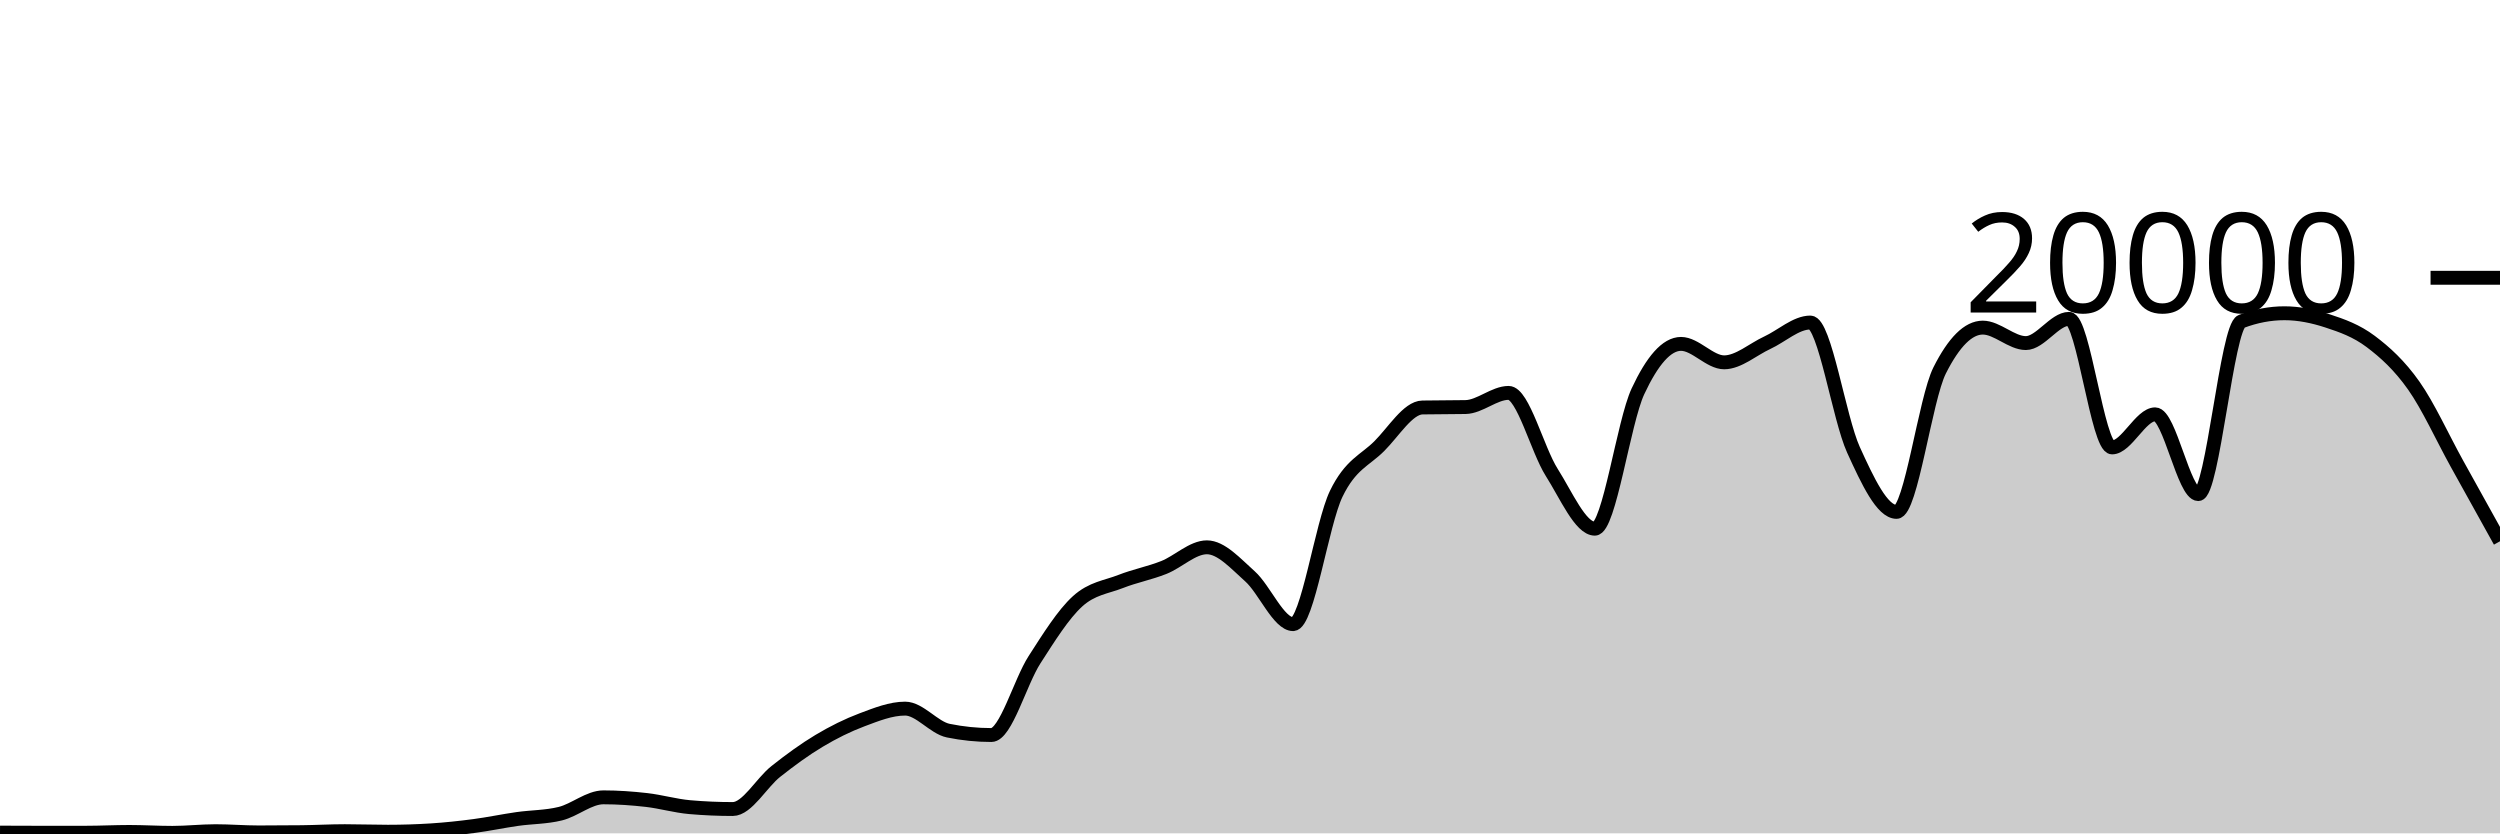
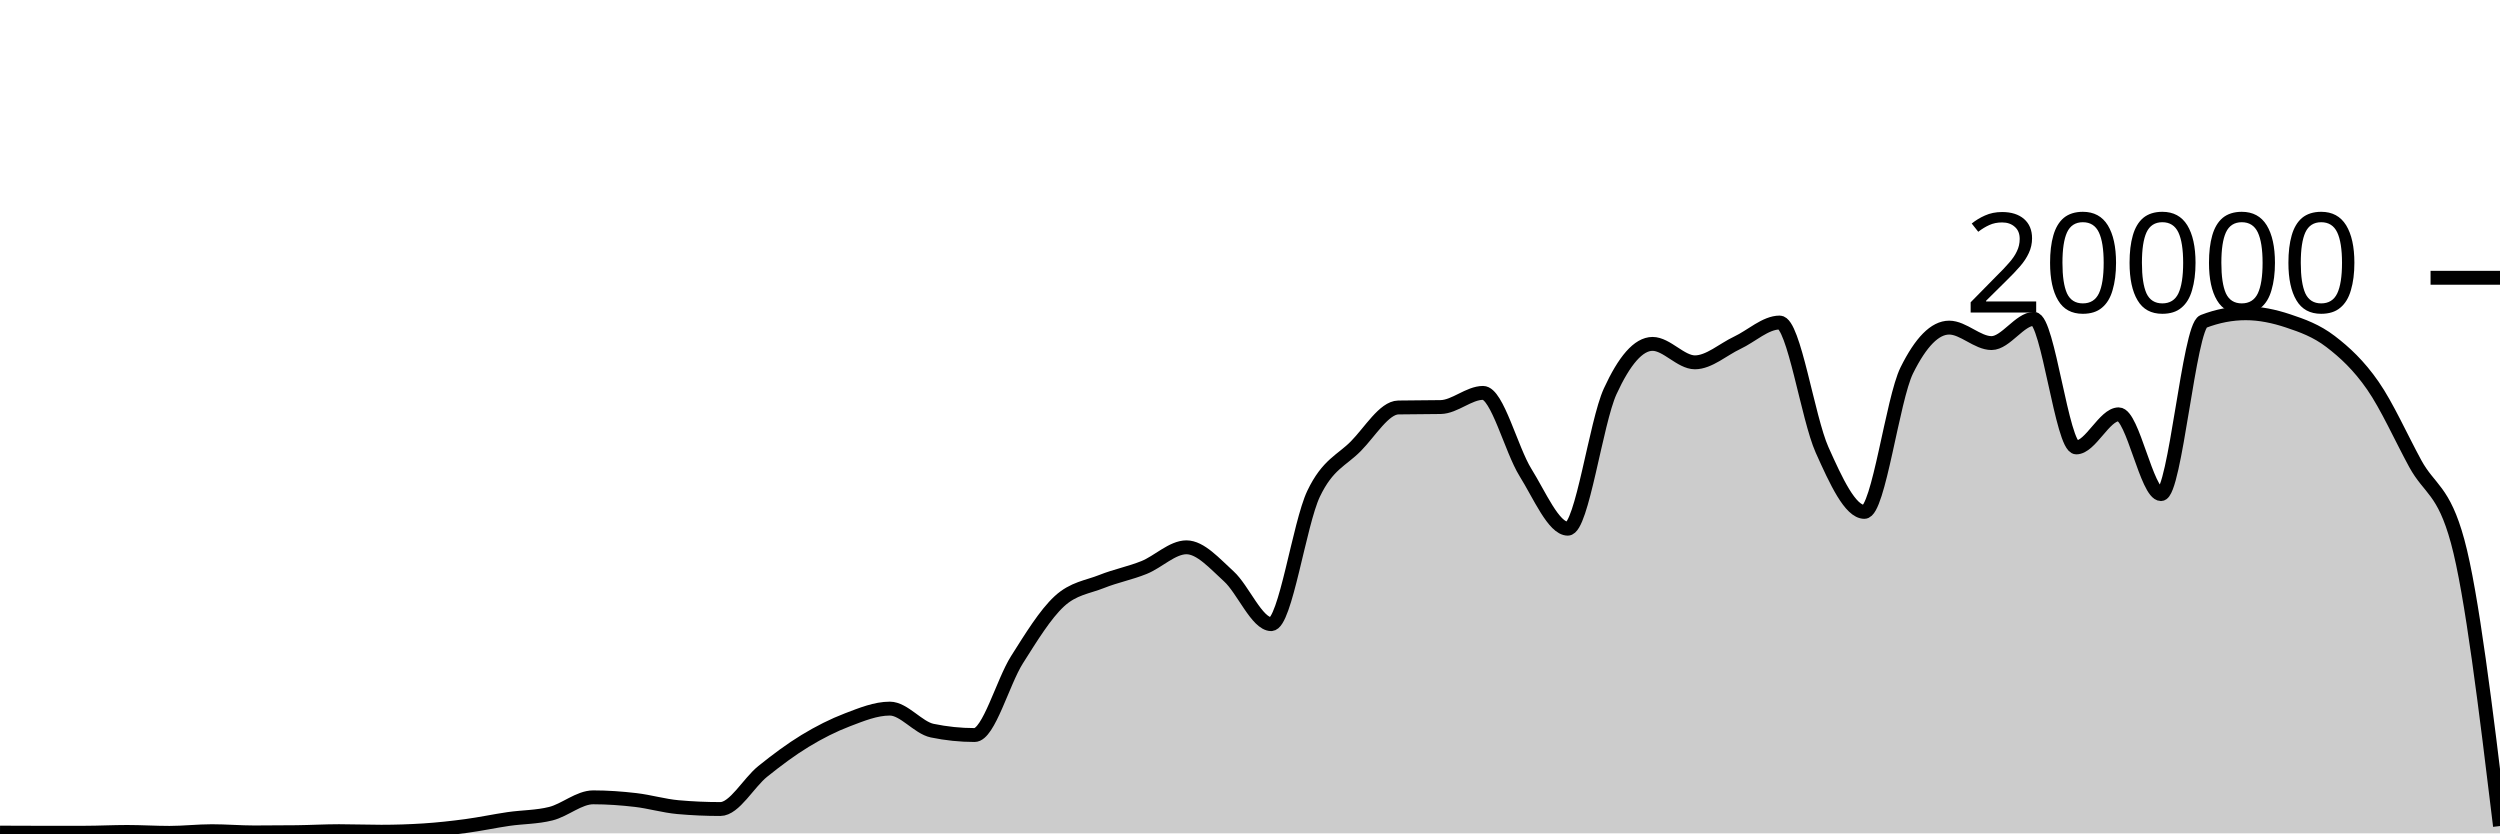
<svg xmlns="http://www.w3.org/2000/svg" viewBox="0 0 180 60">
  <g transform="translate(0,20)">
-     <path class="area" fill="rgba(0, 0, 0, 0.2)" d="M0,39.948C1.034,39.953,2.069,39.958,3.103,39.958C4.138,39.958,5.172,39.957,6.207,39.956C7.241,39.955,8.276,39.9,9.31,39.9C10.345,39.9,11.379,39.966,12.414,39.966C13.448,39.966,14.483,39.846,15.517,39.846C16.552,39.846,17.586,39.934,18.621,39.934C19.655,39.934,20.69,39.928,21.724,39.916C22.759,39.904,23.793,39.844,24.828,39.844C25.862,39.844,26.897,39.884,27.931,39.884C28.966,39.884,30,39.851,31.034,39.786C32.069,39.721,33.103,39.608,34.138,39.472C35.172,39.336,36.207,39.116,37.241,38.968C38.276,38.82,39.31,38.84,40.345,38.584C41.379,38.328,42.414,37.408,43.448,37.408C44.483,37.408,45.517,37.482,46.552,37.6C47.586,37.718,48.621,38.023,49.655,38.114C50.69,38.205,51.724,38.25,52.759,38.25C53.793,38.25,54.828,36.359,55.862,35.542C56.897,34.725,57.931,33.965,58.966,33.346C60,32.727,61.034,32.214,62.069,31.826C63.103,31.438,64.138,31.02,65.172,31.02C66.207,31.02,67.241,32.395,68.276,32.606C69.31,32.817,70.345,32.922,71.379,32.922C72.414,32.922,73.448,29.109,74.483,27.504C75.517,25.899,76.552,24.234,77.586,23.294C78.621,22.354,79.655,22.272,80.69,21.866C81.724,21.46,82.759,21.27,83.793,20.86C84.828,20.45,85.862,19.406,86.897,19.406C87.931,19.406,88.966,20.576,90,21.498C91.034,22.42,92.069,24.938,93.103,24.938C94.138,24.938,95.172,17.692,96.207,15.556C97.241,13.42,98.276,13.156,99.31,12.12C100.345,11.084,101.379,9.358,102.414,9.338C103.448,9.318,104.483,9.328,105.517,9.308C106.552,9.288,107.586,8.288,108.621,8.288C109.655,8.288,110.69,12.382,111.724,14.012C112.759,15.642,113.793,18.066,114.828,18.066C115.862,18.066,116.897,10.396,117.931,8.178C118.966,5.96,120,4.76,121.034,4.76C122.069,4.76,123.103,6.088,124.138,6.088C125.172,6.088,126.207,5.156,127.241,4.678C128.276,4.2,129.31,3.222,130.345,3.222C131.379,3.222,132.414,10.112,133.448,12.384C134.483,14.656,135.517,16.856,136.552,16.856C137.586,16.856,138.621,8.721,139.655,6.668C140.69,4.615,141.724,3.588,142.759,3.588C143.793,3.588,144.828,4.702,145.862,4.702C146.897,4.702,147.931,2.958,148.966,2.958C150,2.958,151.034,12.214,152.069,12.214C153.103,12.214,154.138,9.832,155.172,9.832C156.207,9.832,157.241,15.576,158.276,15.576C159.31,15.576,160.345,3.534,161.379,3.142C162.414,2.75,163.448,2.554,164.483,2.554C165.517,2.554,166.552,2.767,167.586,3.106C168.621,3.445,169.655,3.809,170.69,4.586C171.724,5.363,172.759,6.3,173.793,7.766C174.828,9.232,175.862,11.512,176.897,13.38C177.931,15.248,178.966,17.11,180,18.972L180,40C178.966,40,177.931,40,176.897,40C175.862,40,174.828,40,173.793,40C172.759,40,171.724,40,170.69,40C169.655,40,168.621,40,167.586,40C166.552,40,165.517,40,164.483,40C163.448,40,162.414,40,161.379,40C160.345,40,159.31,40,158.276,40C157.241,40,156.207,40,155.172,40C154.138,40,153.103,40,152.069,40C151.034,40,150,40,148.966,40C147.931,40,146.897,40,145.862,40C144.828,40,143.793,40,142.759,40C141.724,40,140.69,40,139.655,40C138.621,40,137.586,40,136.552,40C135.517,40,134.483,40,133.448,40C132.414,40,131.379,40,130.345,40C129.31,40,128.276,40,127.241,40C126.207,40,125.172,40,124.138,40C123.103,40,122.069,40,121.034,40C120,40,118.966,40,117.931,40C116.897,40,115.862,40,114.828,40C113.793,40,112.759,40,111.724,40C110.69,40,109.655,40,108.621,40C107.586,40,106.552,40,105.517,40C104.483,40,103.448,40,102.414,40C101.379,40,100.345,40,99.31,40C98.276,40,97.241,40,96.207,40C95.172,40,94.138,40,93.103,40C92.069,40,91.034,40,90,40C88.966,40,87.931,40,86.897,40C85.862,40,84.828,40,83.793,40C82.759,40,81.724,40,80.69,40C79.655,40,78.621,40,77.586,40C76.552,40,75.517,40,74.483,40C73.448,40,72.414,40,71.379,40C70.345,40,69.31,40,68.276,40C67.241,40,66.207,40,65.172,40C64.138,40,63.103,40,62.069,40C61.034,40,60,40,58.966,40C57.931,40,56.897,40,55.862,40C54.828,40,53.793,40,52.759,40C51.724,40,50.69,40,49.655,40C48.621,40,47.586,40,46.552,40C45.517,40,44.483,40,43.448,40C42.414,40,41.379,40,40.345,40C39.31,40,38.276,40,37.241,40C36.207,40,35.172,40,34.138,40C33.103,40,32.069,40,31.034,40C30,40,28.966,40,27.931,40C26.897,40,25.862,40,24.828,40C23.793,40,22.759,40,21.724,40C20.69,40,19.655,40,18.621,40C17.586,40,16.552,40,15.517,40C14.483,40,13.448,40,12.414,40C11.379,40,10.345,40,9.31,40C8.276,40,7.241,40,6.207,40C5.172,40,4.138,40,3.103,40C2.069,40,1.034,40,0,40Z" />
-     <path class="line" stroke="black" fill="none" d="M0,39.948C1.034,39.953,2.069,39.958,3.103,39.958C4.138,39.958,5.172,39.957,6.207,39.956C7.241,39.955,8.276,39.9,9.31,39.9C10.345,39.9,11.379,39.966,12.414,39.966C13.448,39.966,14.483,39.846,15.517,39.846C16.552,39.846,17.586,39.934,18.621,39.934C19.655,39.934,20.69,39.928,21.724,39.916C22.759,39.904,23.793,39.844,24.828,39.844C25.862,39.844,26.897,39.884,27.931,39.884C28.966,39.884,30,39.851,31.034,39.786C32.069,39.721,33.103,39.608,34.138,39.472C35.172,39.336,36.207,39.116,37.241,38.968C38.276,38.82,39.31,38.84,40.345,38.584C41.379,38.328,42.414,37.408,43.448,37.408C44.483,37.408,45.517,37.482,46.552,37.6C47.586,37.718,48.621,38.023,49.655,38.114C50.69,38.205,51.724,38.25,52.759,38.25C53.793,38.25,54.828,36.359,55.862,35.542C56.897,34.725,57.931,33.965,58.966,33.346C60,32.727,61.034,32.214,62.069,31.826C63.103,31.438,64.138,31.02,65.172,31.02C66.207,31.02,67.241,32.395,68.276,32.606C69.31,32.817,70.345,32.922,71.379,32.922C72.414,32.922,73.448,29.109,74.483,27.504C75.517,25.899,76.552,24.234,77.586,23.294C78.621,22.354,79.655,22.272,80.69,21.866C81.724,21.46,82.759,21.27,83.793,20.86C84.828,20.45,85.862,19.406,86.897,19.406C87.931,19.406,88.966,20.576,90,21.498C91.034,22.42,92.069,24.938,93.103,24.938C94.138,24.938,95.172,17.692,96.207,15.556C97.241,13.42,98.276,13.156,99.31,12.12C100.345,11.084,101.379,9.358,102.414,9.338C103.448,9.318,104.483,9.328,105.517,9.308C106.552,9.288,107.586,8.288,108.621,8.288C109.655,8.288,110.69,12.382,111.724,14.012C112.759,15.642,113.793,18.066,114.828,18.066C115.862,18.066,116.897,10.396,117.931,8.178C118.966,5.96,120,4.76,121.034,4.76C122.069,4.76,123.103,6.088,124.138,6.088C125.172,6.088,126.207,5.156,127.241,4.678C128.276,4.2,129.31,3.222,130.345,3.222C131.379,3.222,132.414,10.112,133.448,12.384C134.483,14.656,135.517,16.856,136.552,16.856C137.586,16.856,138.621,8.721,139.655,6.668C140.69,4.615,141.724,3.588,142.759,3.588C143.793,3.588,144.828,4.702,145.862,4.702C146.897,4.702,147.931,2.958,148.966,2.958C150,2.958,151.034,12.214,152.069,12.214C153.103,12.214,154.138,9.832,155.172,9.832C156.207,9.832,157.241,15.576,158.276,15.576C159.31,15.576,160.345,3.534,161.379,3.142C162.414,2.75,163.448,2.554,164.483,2.554C165.517,2.554,166.552,2.767,167.586,3.106C168.621,3.445,169.655,3.809,170.69,4.586C171.724,5.363,172.759,6.3,173.793,7.766C174.828,9.232,175.862,11.512,176.897,13.38C177.931,15.248,178.966,17.11,180,18.972" />
+     <path class="area" fill="rgba(0, 0, 0, 0.2)" d="M0,39.948C1.017,39.953,2.034,39.958,3.051,39.958C4.068,39.958,5.085,39.957,6.102,39.956C7.119,39.955,8.136,39.9,9.153,39.9C10.169,39.9,11.186,39.966,12.203,39.966C13.22,39.966,14.237,39.846,15.254,39.846C16.271,39.846,17.288,39.934,18.305,39.934C19.322,39.934,20.339,39.928,21.356,39.916C22.373,39.904,23.39,39.844,24.407,39.844C25.424,39.844,26.441,39.884,27.458,39.884C28.475,39.884,29.492,39.851,30.508,39.786C31.525,39.721,32.542,39.608,33.559,39.472C34.576,39.336,35.593,39.116,36.61,38.968C37.627,38.82,38.644,38.84,39.661,38.584C40.678,38.328,41.695,37.408,42.712,37.408C43.729,37.408,44.746,37.482,45.763,37.6C46.78,37.718,47.797,38.023,48.814,38.114C49.831,38.205,50.847,38.25,51.864,38.25C52.881,38.25,53.898,36.359,54.915,35.542C55.932,34.725,56.949,33.965,57.966,33.346C58.983,32.727,60,32.214,61.017,31.826C62.034,31.438,63.051,31.02,64.068,31.02C65.085,31.02,66.102,32.395,67.119,32.606C68.136,32.817,69.153,32.922,70.169,32.922C71.186,32.922,72.203,29.109,73.22,27.504C74.237,25.899,75.254,24.234,76.271,23.294C77.288,22.354,78.305,22.272,79.322,21.866C80.339,21.46,81.356,21.27,82.373,20.86C83.39,20.45,84.407,19.406,85.424,19.406C86.441,19.406,87.458,20.576,88.475,21.498C89.492,22.42,90.508,24.938,91.525,24.938C92.542,24.938,93.559,17.692,94.576,15.556C95.593,13.42,96.61,13.156,97.627,12.12C98.644,11.084,99.661,9.358,100.678,9.338C101.695,9.318,102.712,9.328,103.729,9.308C104.746,9.288,105.763,8.288,106.78,8.288C107.797,8.288,108.814,12.382,109.831,14.012C110.847,15.642,111.864,18.066,112.881,18.066C113.898,18.066,114.915,10.396,115.932,8.178C116.949,5.96,117.966,4.76,118.983,4.76C120,4.76,121.017,6.088,122.034,6.088C123.051,6.088,124.068,5.156,125.085,4.678C126.102,4.2,127.119,3.222,128.136,3.222C129.153,3.222,130.169,10.112,131.186,12.384C132.203,14.656,133.22,16.856,134.237,16.856C135.254,16.856,136.271,8.721,137.288,6.668C138.305,4.615,139.322,3.588,140.339,3.588C141.356,3.588,142.373,4.702,143.39,4.702C144.407,4.702,145.424,2.958,146.441,2.958C147.458,2.958,148.475,12.214,149.492,12.214C150.508,12.214,151.525,9.832,152.542,9.832C153.559,9.832,154.576,15.576,155.593,15.576C156.61,15.576,157.627,3.534,158.644,3.142C159.661,2.75,160.678,2.554,161.695,2.554C162.712,2.554,163.729,2.767,164.746,3.106C165.763,3.445,166.78,3.809,167.797,4.586C168.814,5.363,169.831,6.3,170.847,7.766C171.864,9.232,172.881,11.512,173.898,13.38C174.915,15.248,175.932,15.244,176.949,18.972C177.966,22.7,178.983,31.087,180,39.474L180,40C178.983,40,177.966,40,176.949,40C175.932,40,174.915,40,173.898,40C172.881,40,171.864,40,170.847,40C169.831,40,168.814,40,167.797,40C166.78,40,165.763,40,164.746,40C163.729,40,162.712,40,161.695,40C160.678,40,159.661,40,158.644,40C157.627,40,156.61,40,155.593,40C154.576,40,153.559,40,152.542,40C151.525,40,150.508,40,149.492,40C148.475,40,147.458,40,146.441,40C145.424,40,144.407,40,143.39,40C142.373,40,141.356,40,140.339,40C139.322,40,138.305,40,137.288,40C136.271,40,135.254,40,134.237,40C133.22,40,132.203,40,131.186,40C130.169,40,129.153,40,128.136,40C127.119,40,126.102,40,125.085,40C124.068,40,123.051,40,122.034,40C121.017,40,120,40,118.983,40C117.966,40,116.949,40,115.932,40C114.915,40,113.898,40,112.881,40C111.864,40,110.847,40,109.831,40C108.814,40,107.797,40,106.78,40C105.763,40,104.746,40,103.729,40C102.712,40,101.695,40,100.678,40C99.661,40,98.644,40,97.627,40C96.61,40,95.593,40,94.576,40C93.559,40,92.542,40,91.525,40C90.508,40,89.492,40,88.475,40C87.458,40,86.441,40,85.424,40C84.407,40,83.39,40,82.373,40C81.356,40,80.339,40,79.322,40C78.305,40,77.288,40,76.271,40C75.254,40,74.237,40,73.22,40C72.203,40,71.186,40,70.169,40C69.153,40,68.136,40,67.119,40C66.102,40,65.085,40,64.068,40C63.051,40,62.034,40,61.017,40C60,40,58.983,40,57.966,40C56.949,40,55.932,40,54.915,40C53.898,40,52.881,40,51.864,40C50.847,40,49.831,40,48.814,40C47.797,40,46.78,40,45.763,40C44.746,40,43.729,40,42.712,40C41.695,40,40.678,40,39.661,40C38.644,40,37.627,40,36.61,40C35.593,40,34.576,40,33.559,40C32.542,40,31.525,40,30.508,40C29.492,40,28.475,40,27.458,40C26.441,40,25.424,40,24.407,40C23.39,40,22.373,40,21.356,40C20.339,40,19.322,40,18.305,40C17.288,40,16.271,40,15.254,40C14.237,40,13.22,40,12.203,40C11.186,40,10.169,40,9.153,40C8.136,40,7.119,40,6.102,40C5.085,40,4.068,40,3.051,40C2.034,40,1.017,40,0,40Z" />
+     <path class="line" stroke="black" fill="none" d="M0,39.948C1.017,39.953,2.034,39.958,3.051,39.958C4.068,39.958,5.085,39.957,6.102,39.956C7.119,39.955,8.136,39.9,9.153,39.9C10.169,39.9,11.186,39.966,12.203,39.966C13.22,39.966,14.237,39.846,15.254,39.846C16.271,39.846,17.288,39.934,18.305,39.934C19.322,39.934,20.339,39.928,21.356,39.916C22.373,39.904,23.39,39.844,24.407,39.844C25.424,39.844,26.441,39.884,27.458,39.884C28.475,39.884,29.492,39.851,30.508,39.786C31.525,39.721,32.542,39.608,33.559,39.472C34.576,39.336,35.593,39.116,36.61,38.968C37.627,38.82,38.644,38.84,39.661,38.584C40.678,38.328,41.695,37.408,42.712,37.408C43.729,37.408,44.746,37.482,45.763,37.6C46.78,37.718,47.797,38.023,48.814,38.114C49.831,38.205,50.847,38.25,51.864,38.25C52.881,38.25,53.898,36.359,54.915,35.542C55.932,34.725,56.949,33.965,57.966,33.346C58.983,32.727,60,32.214,61.017,31.826C62.034,31.438,63.051,31.02,64.068,31.02C65.085,31.02,66.102,32.395,67.119,32.606C68.136,32.817,69.153,32.922,70.169,32.922C71.186,32.922,72.203,29.109,73.22,27.504C74.237,25.899,75.254,24.234,76.271,23.294C77.288,22.354,78.305,22.272,79.322,21.866C80.339,21.46,81.356,21.27,82.373,20.86C83.39,20.45,84.407,19.406,85.424,19.406C86.441,19.406,87.458,20.576,88.475,21.498C89.492,22.42,90.508,24.938,91.525,24.938C92.542,24.938,93.559,17.692,94.576,15.556C95.593,13.42,96.61,13.156,97.627,12.12C98.644,11.084,99.661,9.358,100.678,9.338C101.695,9.318,102.712,9.328,103.729,9.308C104.746,9.288,105.763,8.288,106.78,8.288C107.797,8.288,108.814,12.382,109.831,14.012C110.847,15.642,111.864,18.066,112.881,18.066C113.898,18.066,114.915,10.396,115.932,8.178C116.949,5.96,117.966,4.76,118.983,4.76C120,4.76,121.017,6.088,122.034,6.088C123.051,6.088,124.068,5.156,125.085,4.678C126.102,4.2,127.119,3.222,128.136,3.222C129.153,3.222,130.169,10.112,131.186,12.384C132.203,14.656,133.22,16.856,134.237,16.856C135.254,16.856,136.271,8.721,137.288,6.668C138.305,4.615,139.322,3.588,140.339,3.588C141.356,3.588,142.373,4.702,143.39,4.702C144.407,4.702,145.424,2.958,146.441,2.958C147.458,2.958,148.475,12.214,149.492,12.214C150.508,12.214,151.525,9.832,152.542,9.832C153.559,9.832,154.576,15.576,155.593,15.576C156.61,15.576,157.627,3.534,158.644,3.142C159.661,2.75,160.678,2.554,161.695,2.554C162.712,2.554,163.729,2.767,164.746,3.106C165.763,3.445,166.78,3.809,167.797,4.586C168.814,5.363,169.831,6.3,170.847,7.766C171.864,9.232,172.881,11.512,173.898,13.38C174.915,15.248,175.932,15.244,176.949,18.972C177.966,22.7,178.983,31.087,180,39.474" />
    <path class="axis-ceiling" stroke-width="1" stroke="black" fill="none" d="M175,0L180,0" />
    <text class="axis-ceiling-label" font-family="sans-serif" text-anchor="end" font-size="10px" x="170" y="2.5">20000</text>
  </g>
</svg>
